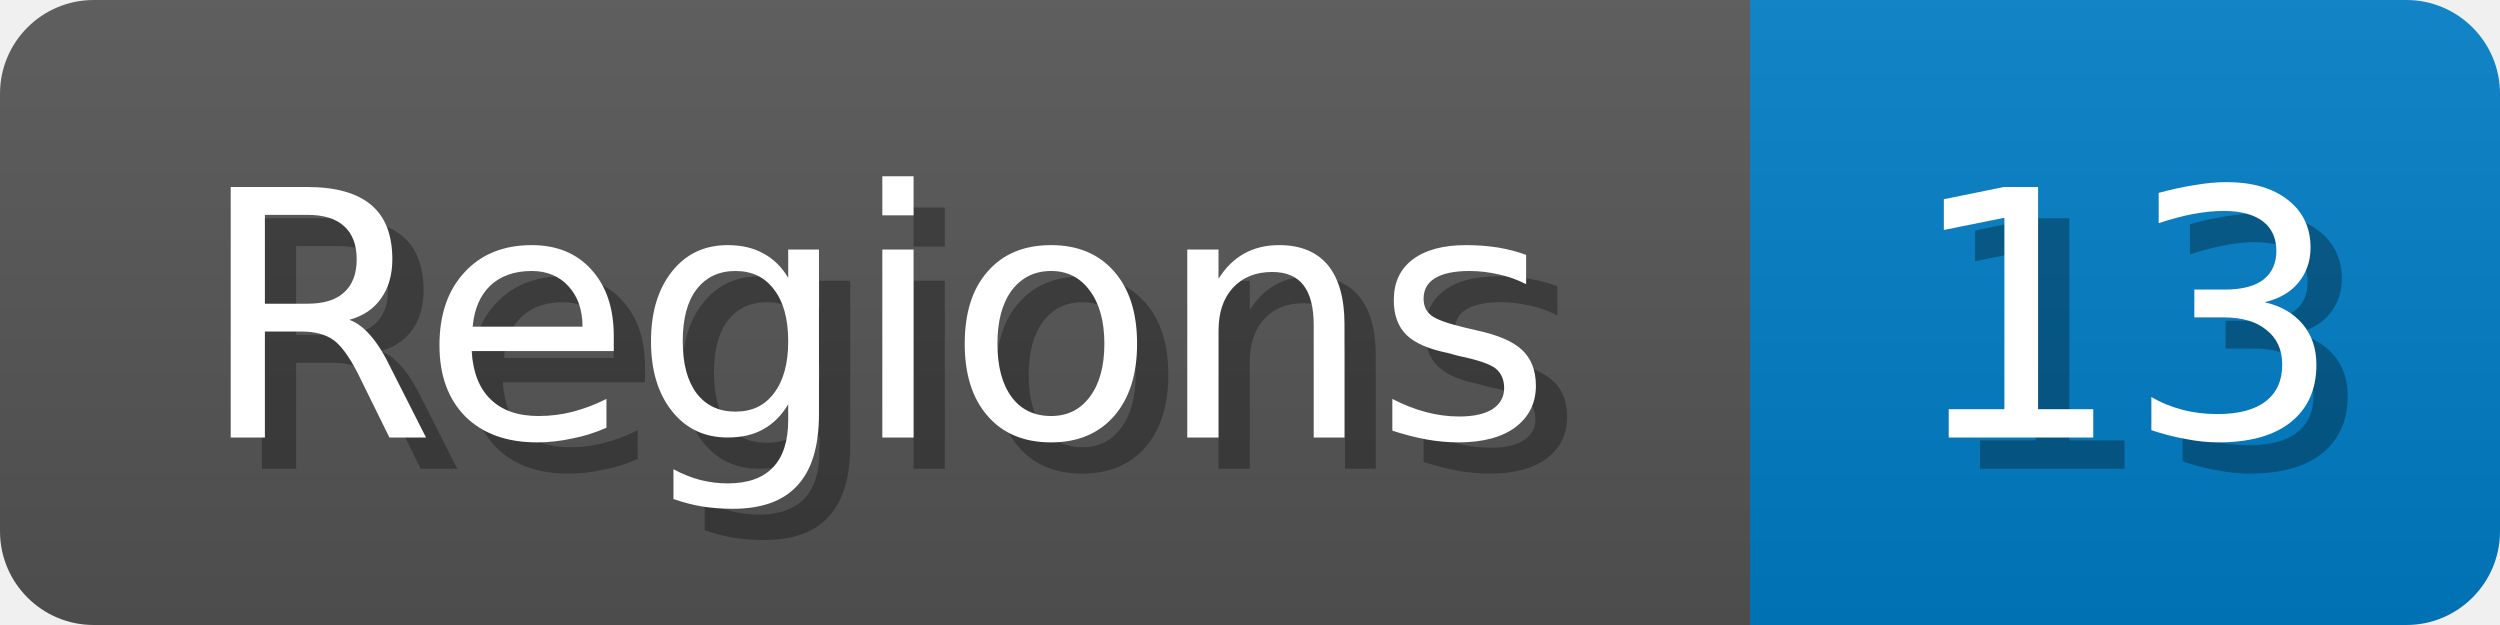
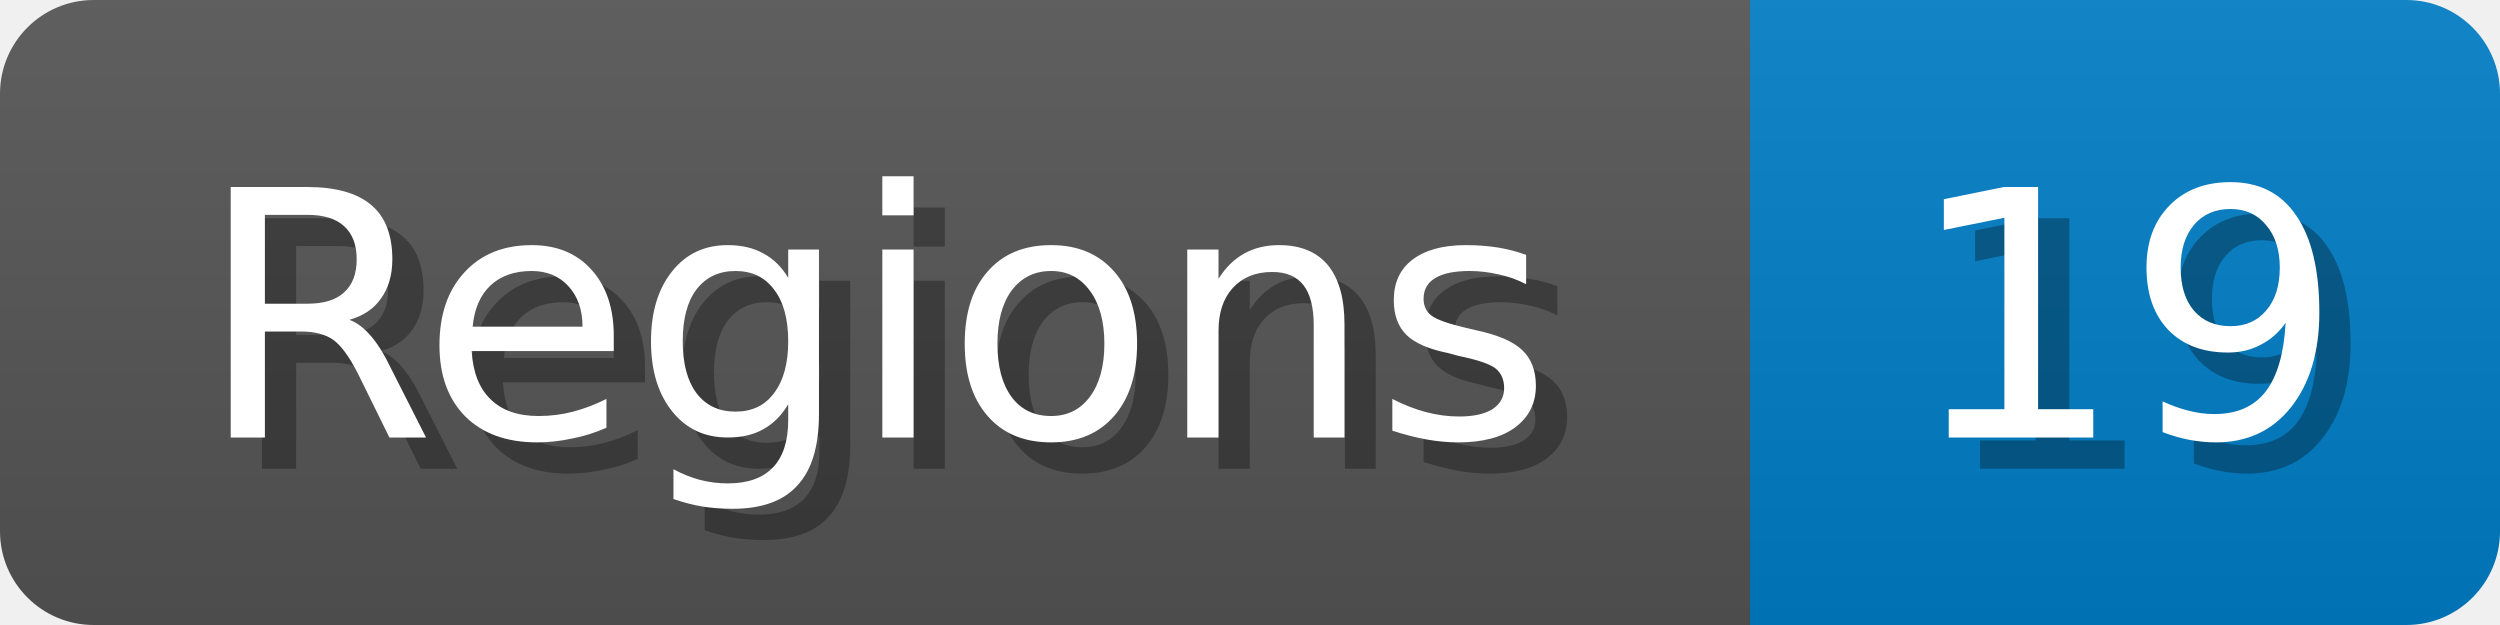
<svg xmlns="http://www.w3.org/2000/svg" width="80" height="20">
  <linearGradient id="b" x2="0" y2="100%">
    <stop offset="0" stop-color="#bbb" stop-opacity=".1" />
    <stop offset="1" stop-opacity=".1" />
  </linearGradient>
  <mask id="anybadge_1">
    <rect width="80" height="20" rx="3" fill="#fff" />
  </mask>
  <g mask="url(#anybadge_1)">
    <path fill="#555" d="M0 0h56v20H0z" />
    <path fill="#007ec6" d="M56 0h24v20H56z" />
    <path fill="url(#b)" d="M0 0h80v20H0z" />
  </g>
  <g fill="#fff" text-anchor="middle" font-family="DejaVu Sans,Verdana,Geneva,sans-serif" font-size="11">
    <text x="29.0" y="15" fill="#010101" fill-opacity=".3">Regions</text>
    <text x="28.0" y="14">Regions</text>
  </g>
  <g fill="#fff" text-anchor="middle" font-family="DejaVu Sans,Verdana,Geneva,sans-serif" font-size="11">
-     <text x="69.0" y="15" fill="#010101" fill-opacity=".3">13</text>
-     <text x="68.0" y="14">13</text>
+     <text x="69.0" y="15" fill="#010101" fill-opacity=".3">19</text>
+     <text x="68.0" y="14">19</text>
  </g>
</svg>
